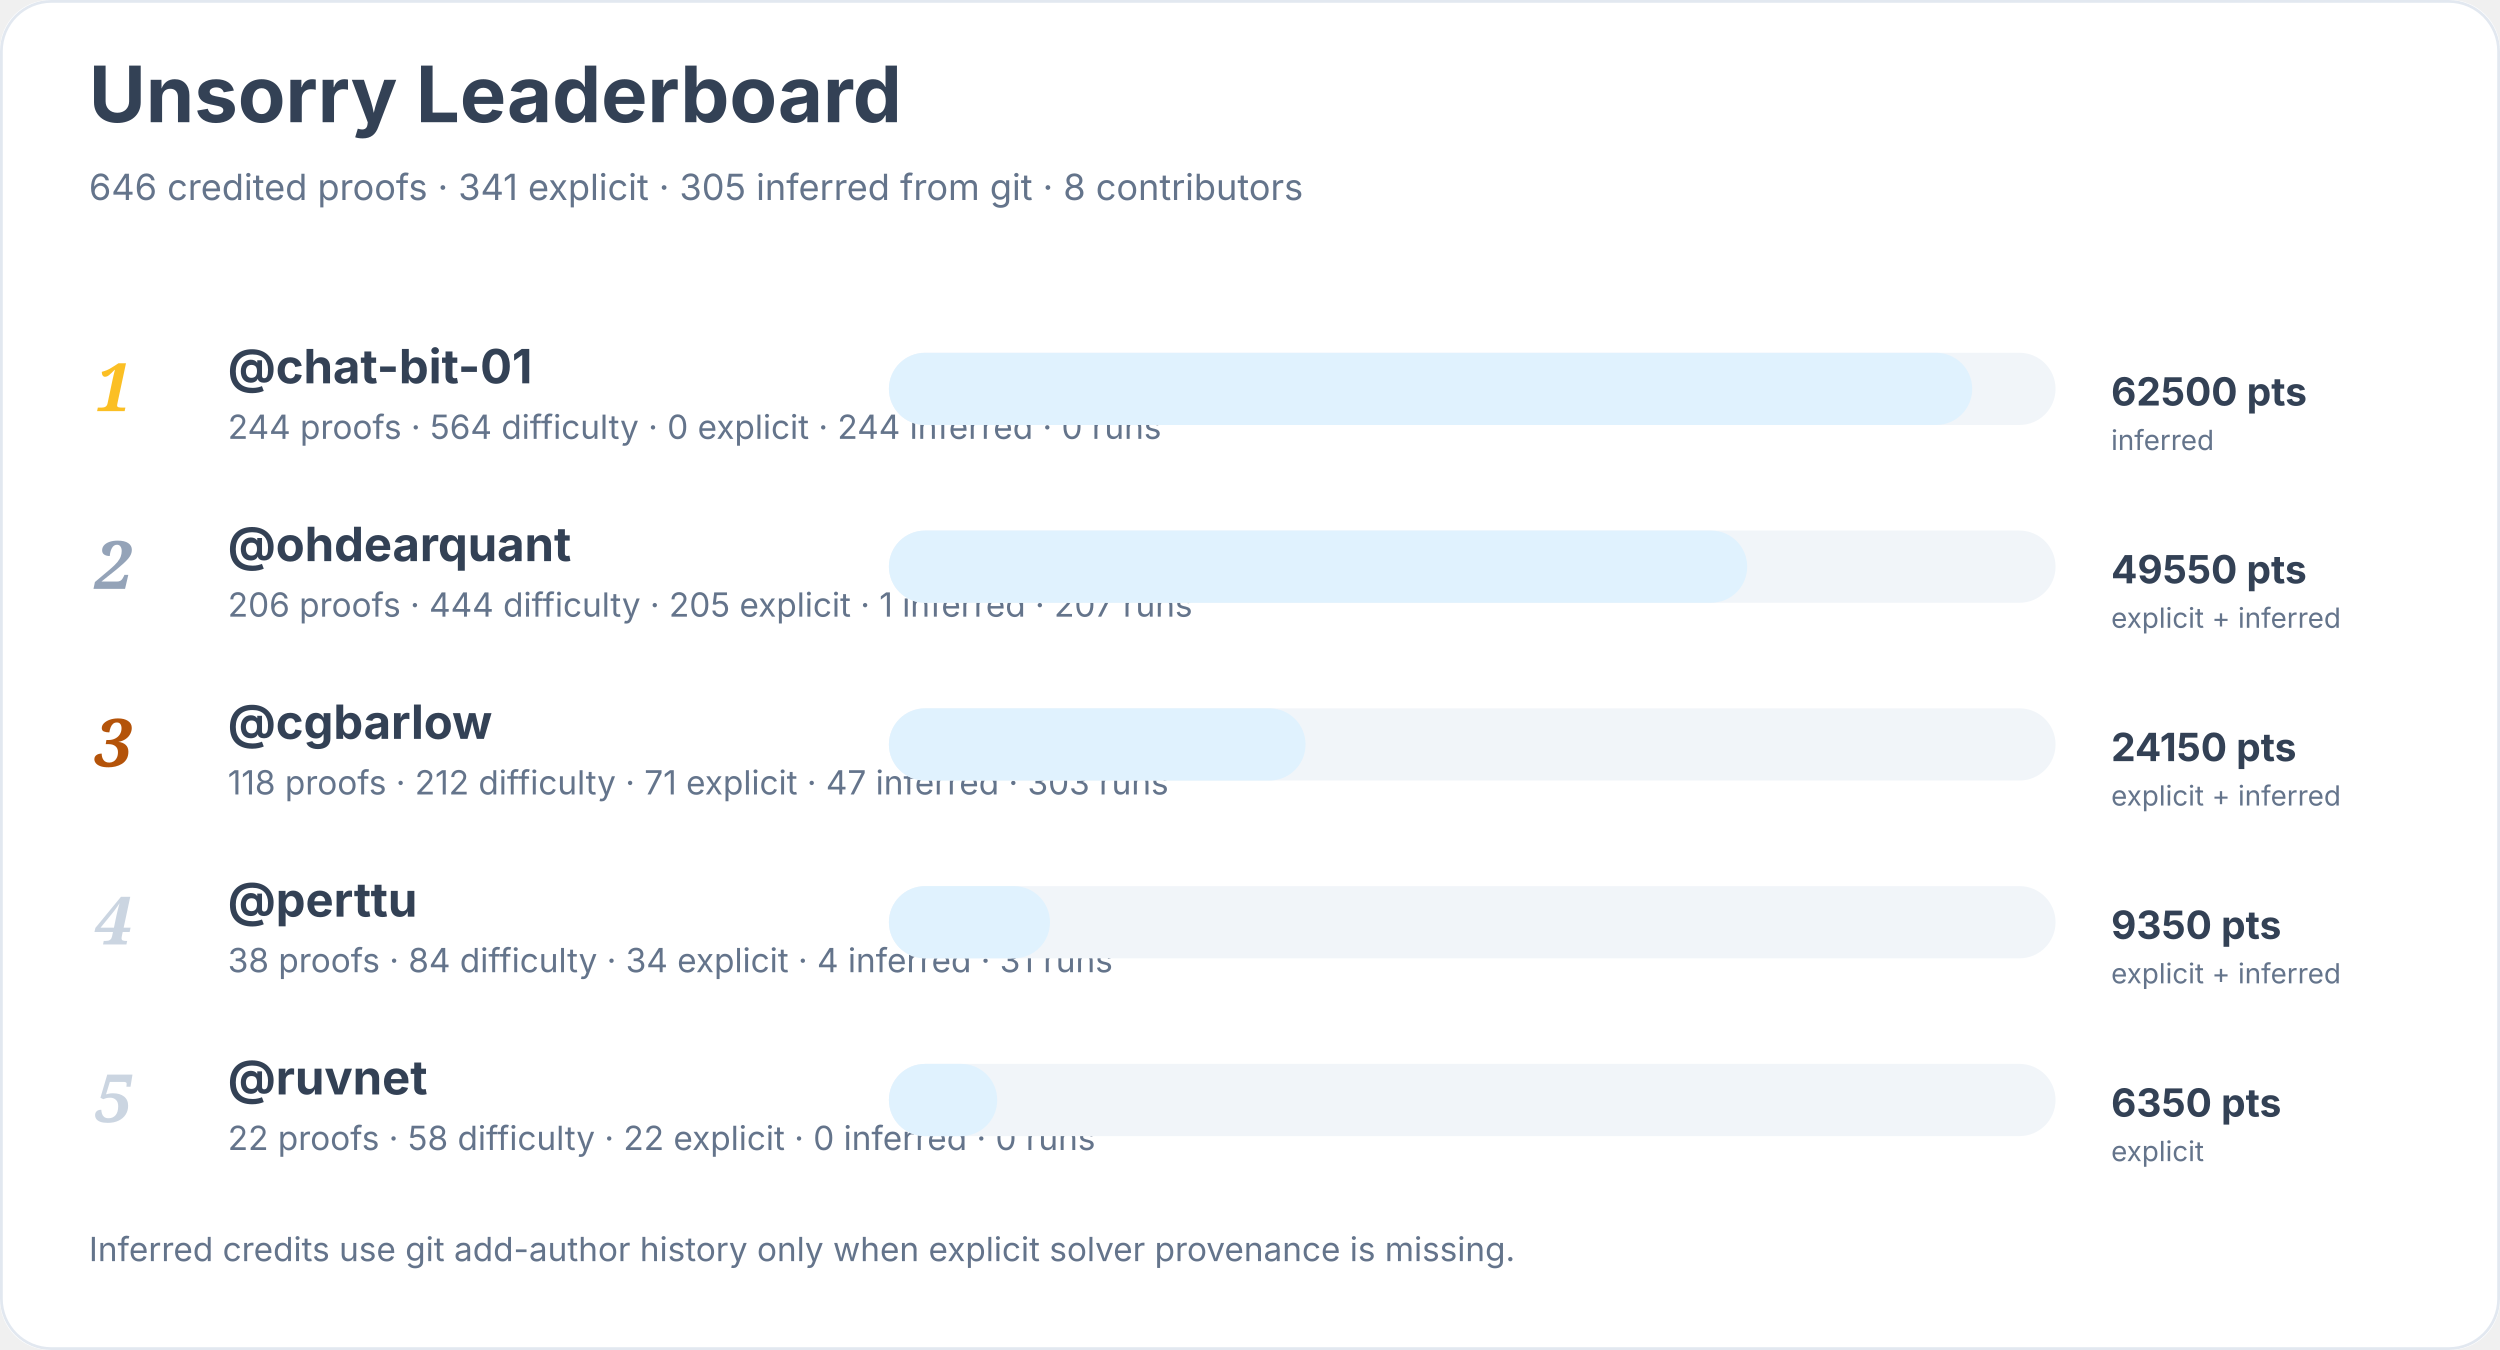
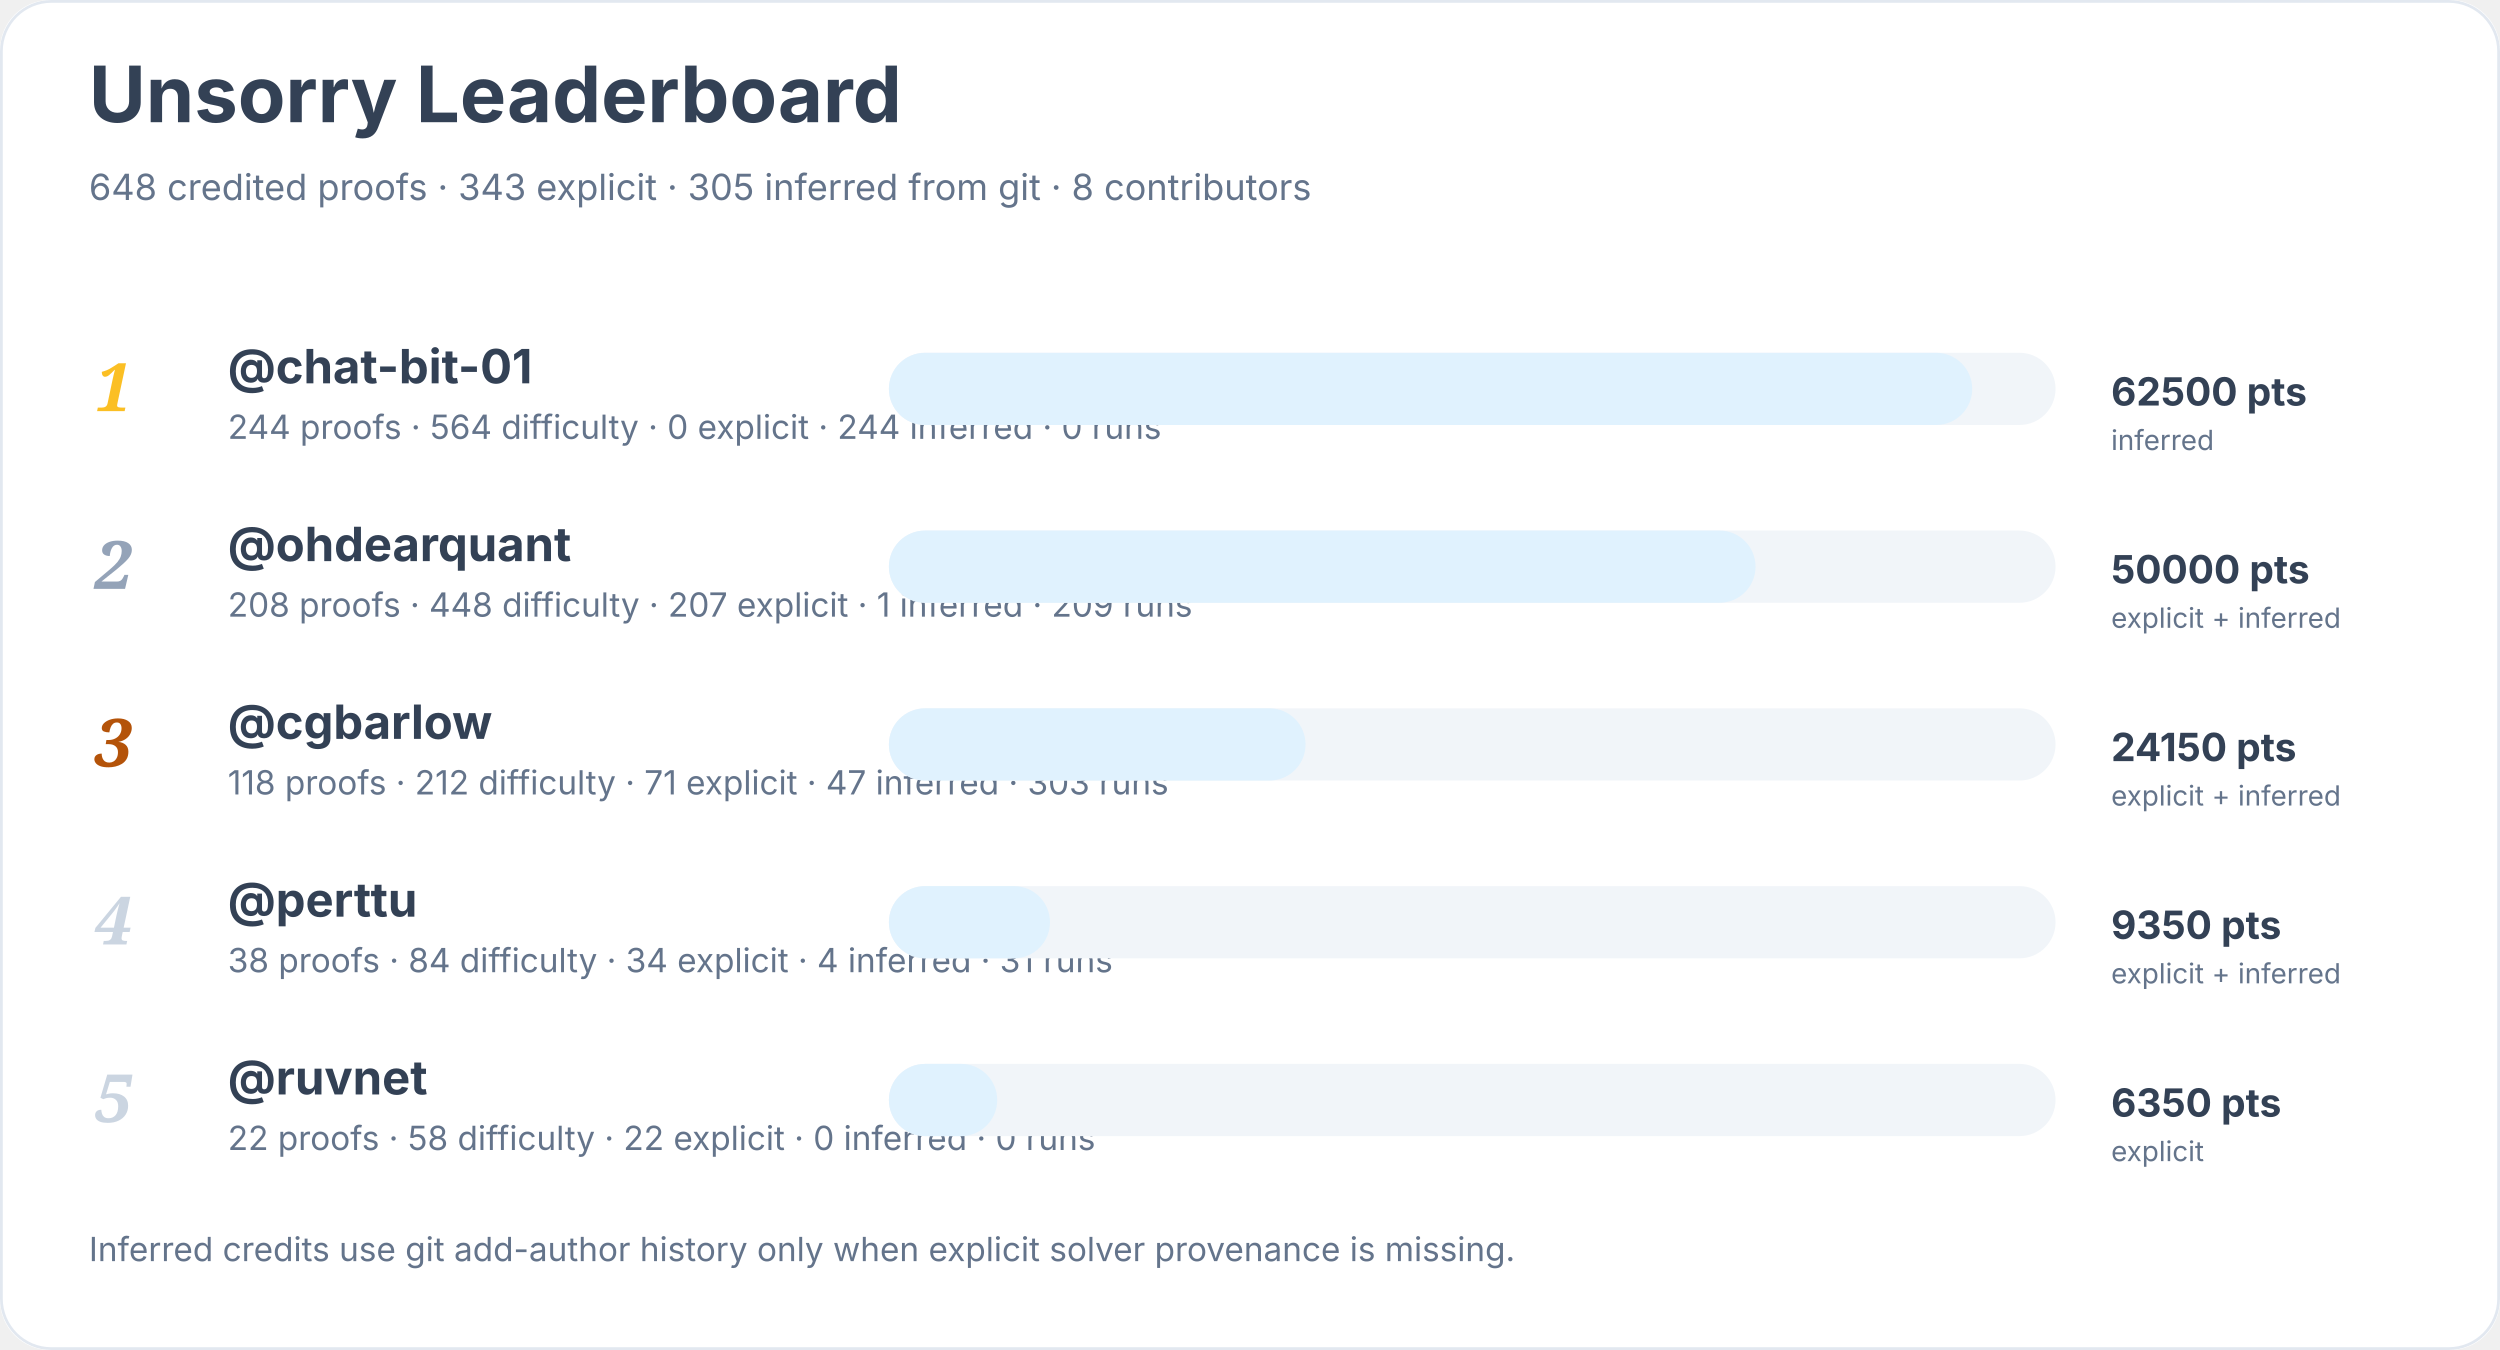
<svg xmlns="http://www.w3.org/2000/svg" width="900" height="486" viewBox="0 0 900 486" role="img" aria-labelledby="title desc">
  <rect width="900" height="100%" rx="18" fill="#ffffff" />
  <rect x="0.5" y="0.5" width="899" height="485" rx="18" fill="none" stroke="#e2e8f0" />
  <text x="32" y="44" font-family="Inter, system-ui, sans-serif" font-size="28" font-weight="700" fill="#334155">Unsorry Leaderboard</text>
-   <text x="32" y="72" font-family="Inter, system-ui, sans-serif" font-size="13" fill="#64748b">646 credited proofs · 341 explicit · 305 inferred from git · 8 contributors</text>
+   <text x="32" y="72" font-family="Inter, system-ui, sans-serif" font-size="13" fill="#64748b">648 credited proofs · 343 explicit · 305 inferred from git · 8 contributors</text>
  <text x="34" y="148" font-family="Georgia, serif" font-size="24" font-style="italic" font-weight="700" fill="#fbbf24">1</text>
  <a href="https://github.com/chat-bit-01">
    <text x="82" y="138" font-family="Inter, system-ui, sans-serif" font-size="17" font-weight="650" fill="#334155">@chat-bit-01</text>
  </a>
  <text x="82" y="158" font-family="Inter, system-ui, sans-serif" font-size="12" fill="#64748b">244 proofs · 564 difficulty · 0 explicit · 244 inferred · 0 runs</text>
  <rect x="320" y="127" width="420" height="26" rx="13" fill="#f1f5f9" />
  <rect x="320" y="127" width="390" height="26" rx="13" fill="#e0f2fe" />
  <text x="760" y="146" font-family="Inter, system-ui, sans-serif" font-size="14" font-weight="700" fill="#334155">62500 pts</text>
  <text x="760" y="162" font-family="Inter, system-ui, sans-serif" font-size="10" fill="#64748b">inferred</text>
  <text x="34" y="212" font-family="Georgia, serif" font-size="24" font-style="italic" font-weight="700" fill="#94a3b8">2</text>
  <a href="https://github.com/ohdearquant">
    <text x="82" y="202" font-family="Inter, system-ui, sans-serif" font-size="17" font-weight="650" fill="#334155">@ohdearquant</text>
  </a>
-   <text x="82" y="222" font-family="Inter, system-ui, sans-serif" font-size="12" fill="#64748b">206 proofs · 444 difficulty · 205 explicit · 1 inferred · 207 runs</text>
+   <text x="82" y="222" font-family="Inter, system-ui, sans-serif" font-size="12" fill="#64748b">208 proofs · 448 difficulty · 207 explicit · 1 inferred · 209 runs</text>
  <rect x="320" y="191" width="420" height="26" rx="13" fill="#f1f5f9" />
-   <rect x="320" y="191" width="309" height="26" rx="13" fill="#e0f2fe" />
-   <text x="760" y="210" font-family="Inter, system-ui, sans-serif" font-size="14" font-weight="700" fill="#334155">49550 pts</text>
+   <rect x="320" y="191" width="312" height="26" rx="13" fill="#e0f2fe" />
+   <text x="760" y="210" font-family="Inter, system-ui, sans-serif" font-size="14" font-weight="700" fill="#334155">50000 pts</text>
  <text x="760" y="226" font-family="Inter, system-ui, sans-serif" font-size="10" fill="#64748b">explicit + inferred</text>
  <text x="34" y="276" font-family="Georgia, serif" font-size="24" font-style="italic" font-weight="700" fill="#b45309">3</text>
  <a href="https://github.com/cgbarlow">
    <text x="82" y="266" font-family="Inter, system-ui, sans-serif" font-size="17" font-weight="650" fill="#334155">@cgbarlow</text>
  </a>
  <text x="82" y="286" font-family="Inter, system-ui, sans-serif" font-size="12" fill="#64748b">118 proofs · 212 difficulty · 71 explicit · 47 inferred · 303 runs</text>
  <rect x="320" y="255" width="420" height="26" rx="13" fill="#f1f5f9" />
  <rect x="320" y="255" width="150" height="26" rx="13" fill="#e0f2fe" />
  <text x="760" y="274" font-family="Inter, system-ui, sans-serif" font-size="14" font-weight="700" fill="#334155">24150 pts</text>
  <text x="760" y="290" font-family="Inter, system-ui, sans-serif" font-size="10" fill="#64748b">explicit + inferred</text>
  <text x="34" y="340" font-family="Georgia, serif" font-size="24" font-style="italic" font-weight="700" fill="#cbd5e1">4</text>
  <a href="https://github.com/perttu">
    <text x="82" y="330" font-family="Inter, system-ui, sans-serif" font-size="17" font-weight="650" fill="#334155">@perttu</text>
  </a>
  <text x="82" y="350" font-family="Inter, system-ui, sans-serif" font-size="12" fill="#64748b">38 proofs · 84 difficulty · 34 explicit · 4 inferred · 31 runs</text>
  <rect x="320" y="319" width="420" height="26" rx="13" fill="#f1f5f9" />
  <rect x="320" y="319" width="58" height="26" rx="13" fill="#e0f2fe" />
  <text x="760" y="338" font-family="Inter, system-ui, sans-serif" font-size="14" font-weight="700" fill="#334155">9350 pts</text>
  <text x="760" y="354" font-family="Inter, system-ui, sans-serif" font-size="10" fill="#64748b">explicit + inferred</text>
  <text x="34" y="404" font-family="Georgia, serif" font-size="24" font-style="italic" font-weight="700" fill="#cbd5e1">5</text>
  <a href="https://github.com/ruvnet">
    <text x="82" y="394" font-family="Inter, system-ui, sans-serif" font-size="17" font-weight="650" fill="#334155">@ruvnet</text>
  </a>
  <text x="82" y="414" font-family="Inter, system-ui, sans-serif" font-size="12" fill="#64748b">22 proofs · 58 difficulty · 22 explicit · 0 inferred · 0 runs</text>
  <rect x="320" y="383" width="420" height="26" rx="13" fill="#f1f5f9" />
  <rect x="320" y="383" width="39" height="26" rx="13" fill="#e0f2fe" />
  <text x="760" y="402" font-family="Inter, system-ui, sans-serif" font-size="14" font-weight="700" fill="#334155">6350 pts</text>
  <text x="760" y="418" font-family="Inter, system-ui, sans-serif" font-size="10" fill="#64748b">explicit</text>
  <text x="32" y="454" font-family="Inter, system-ui, sans-serif" font-size="12" fill="#64748b">Inferred credits use git add-author history only when explicit solver provenance is missing.</text>
</svg>
